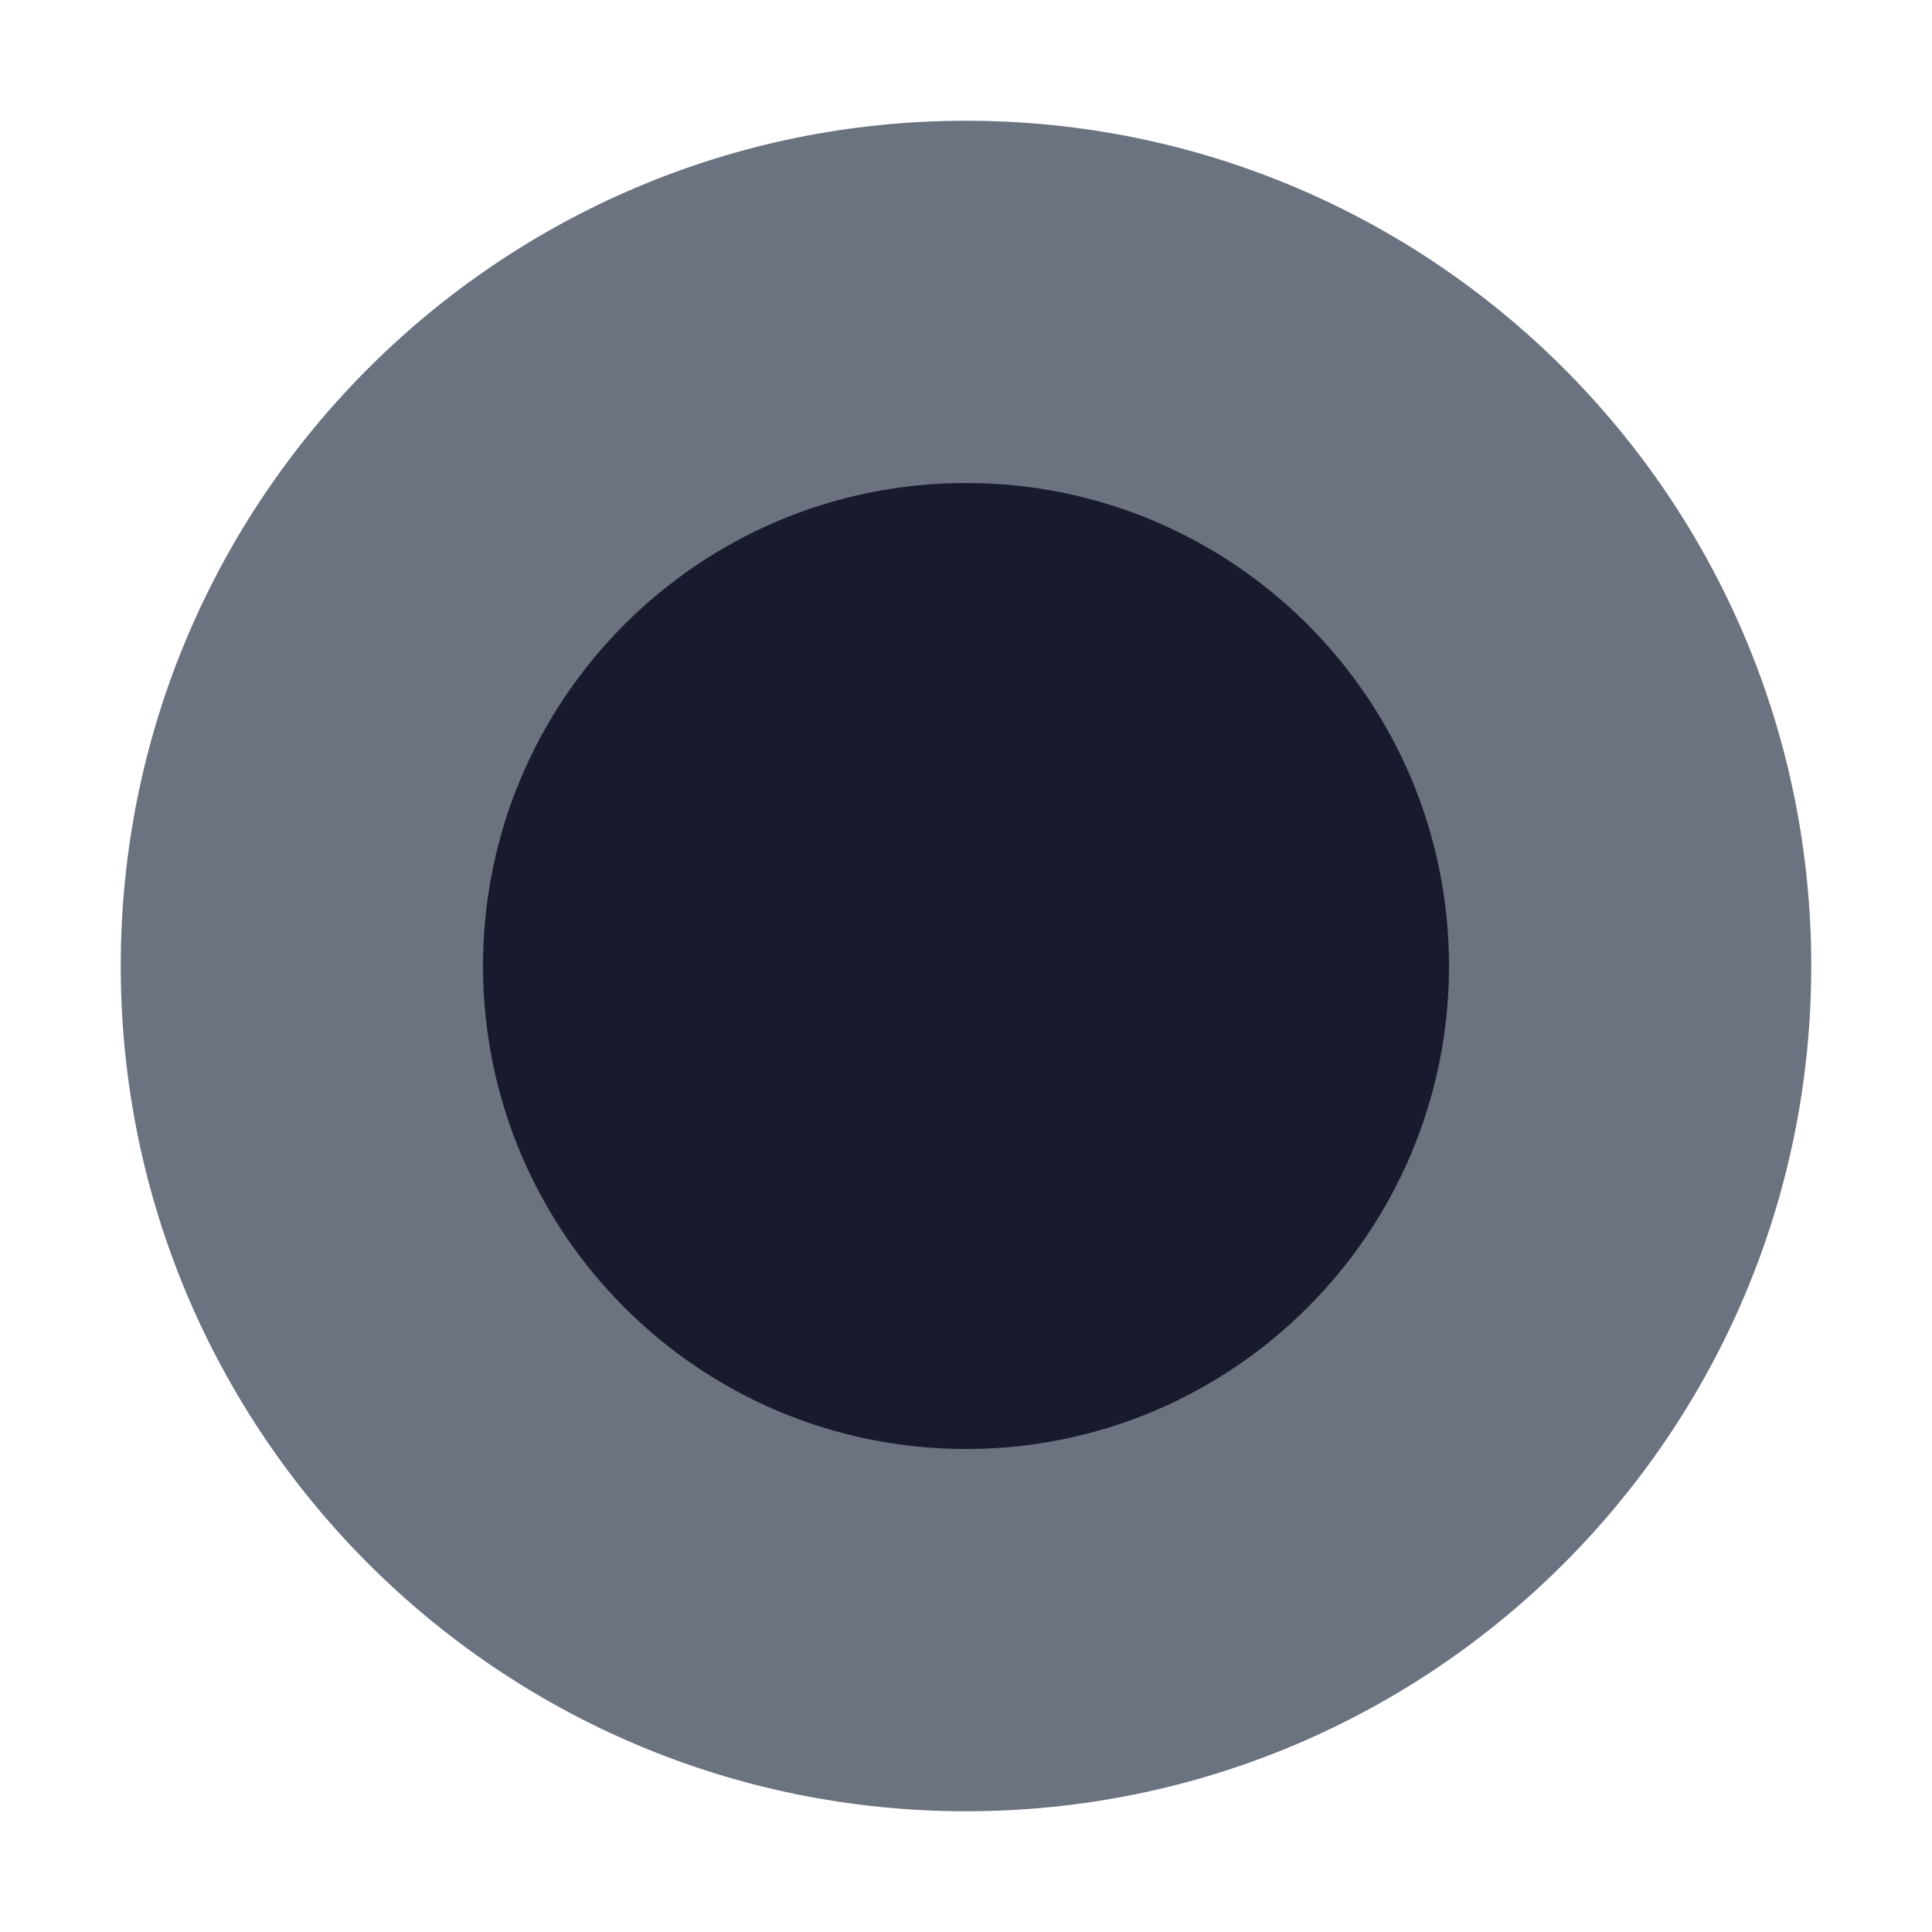
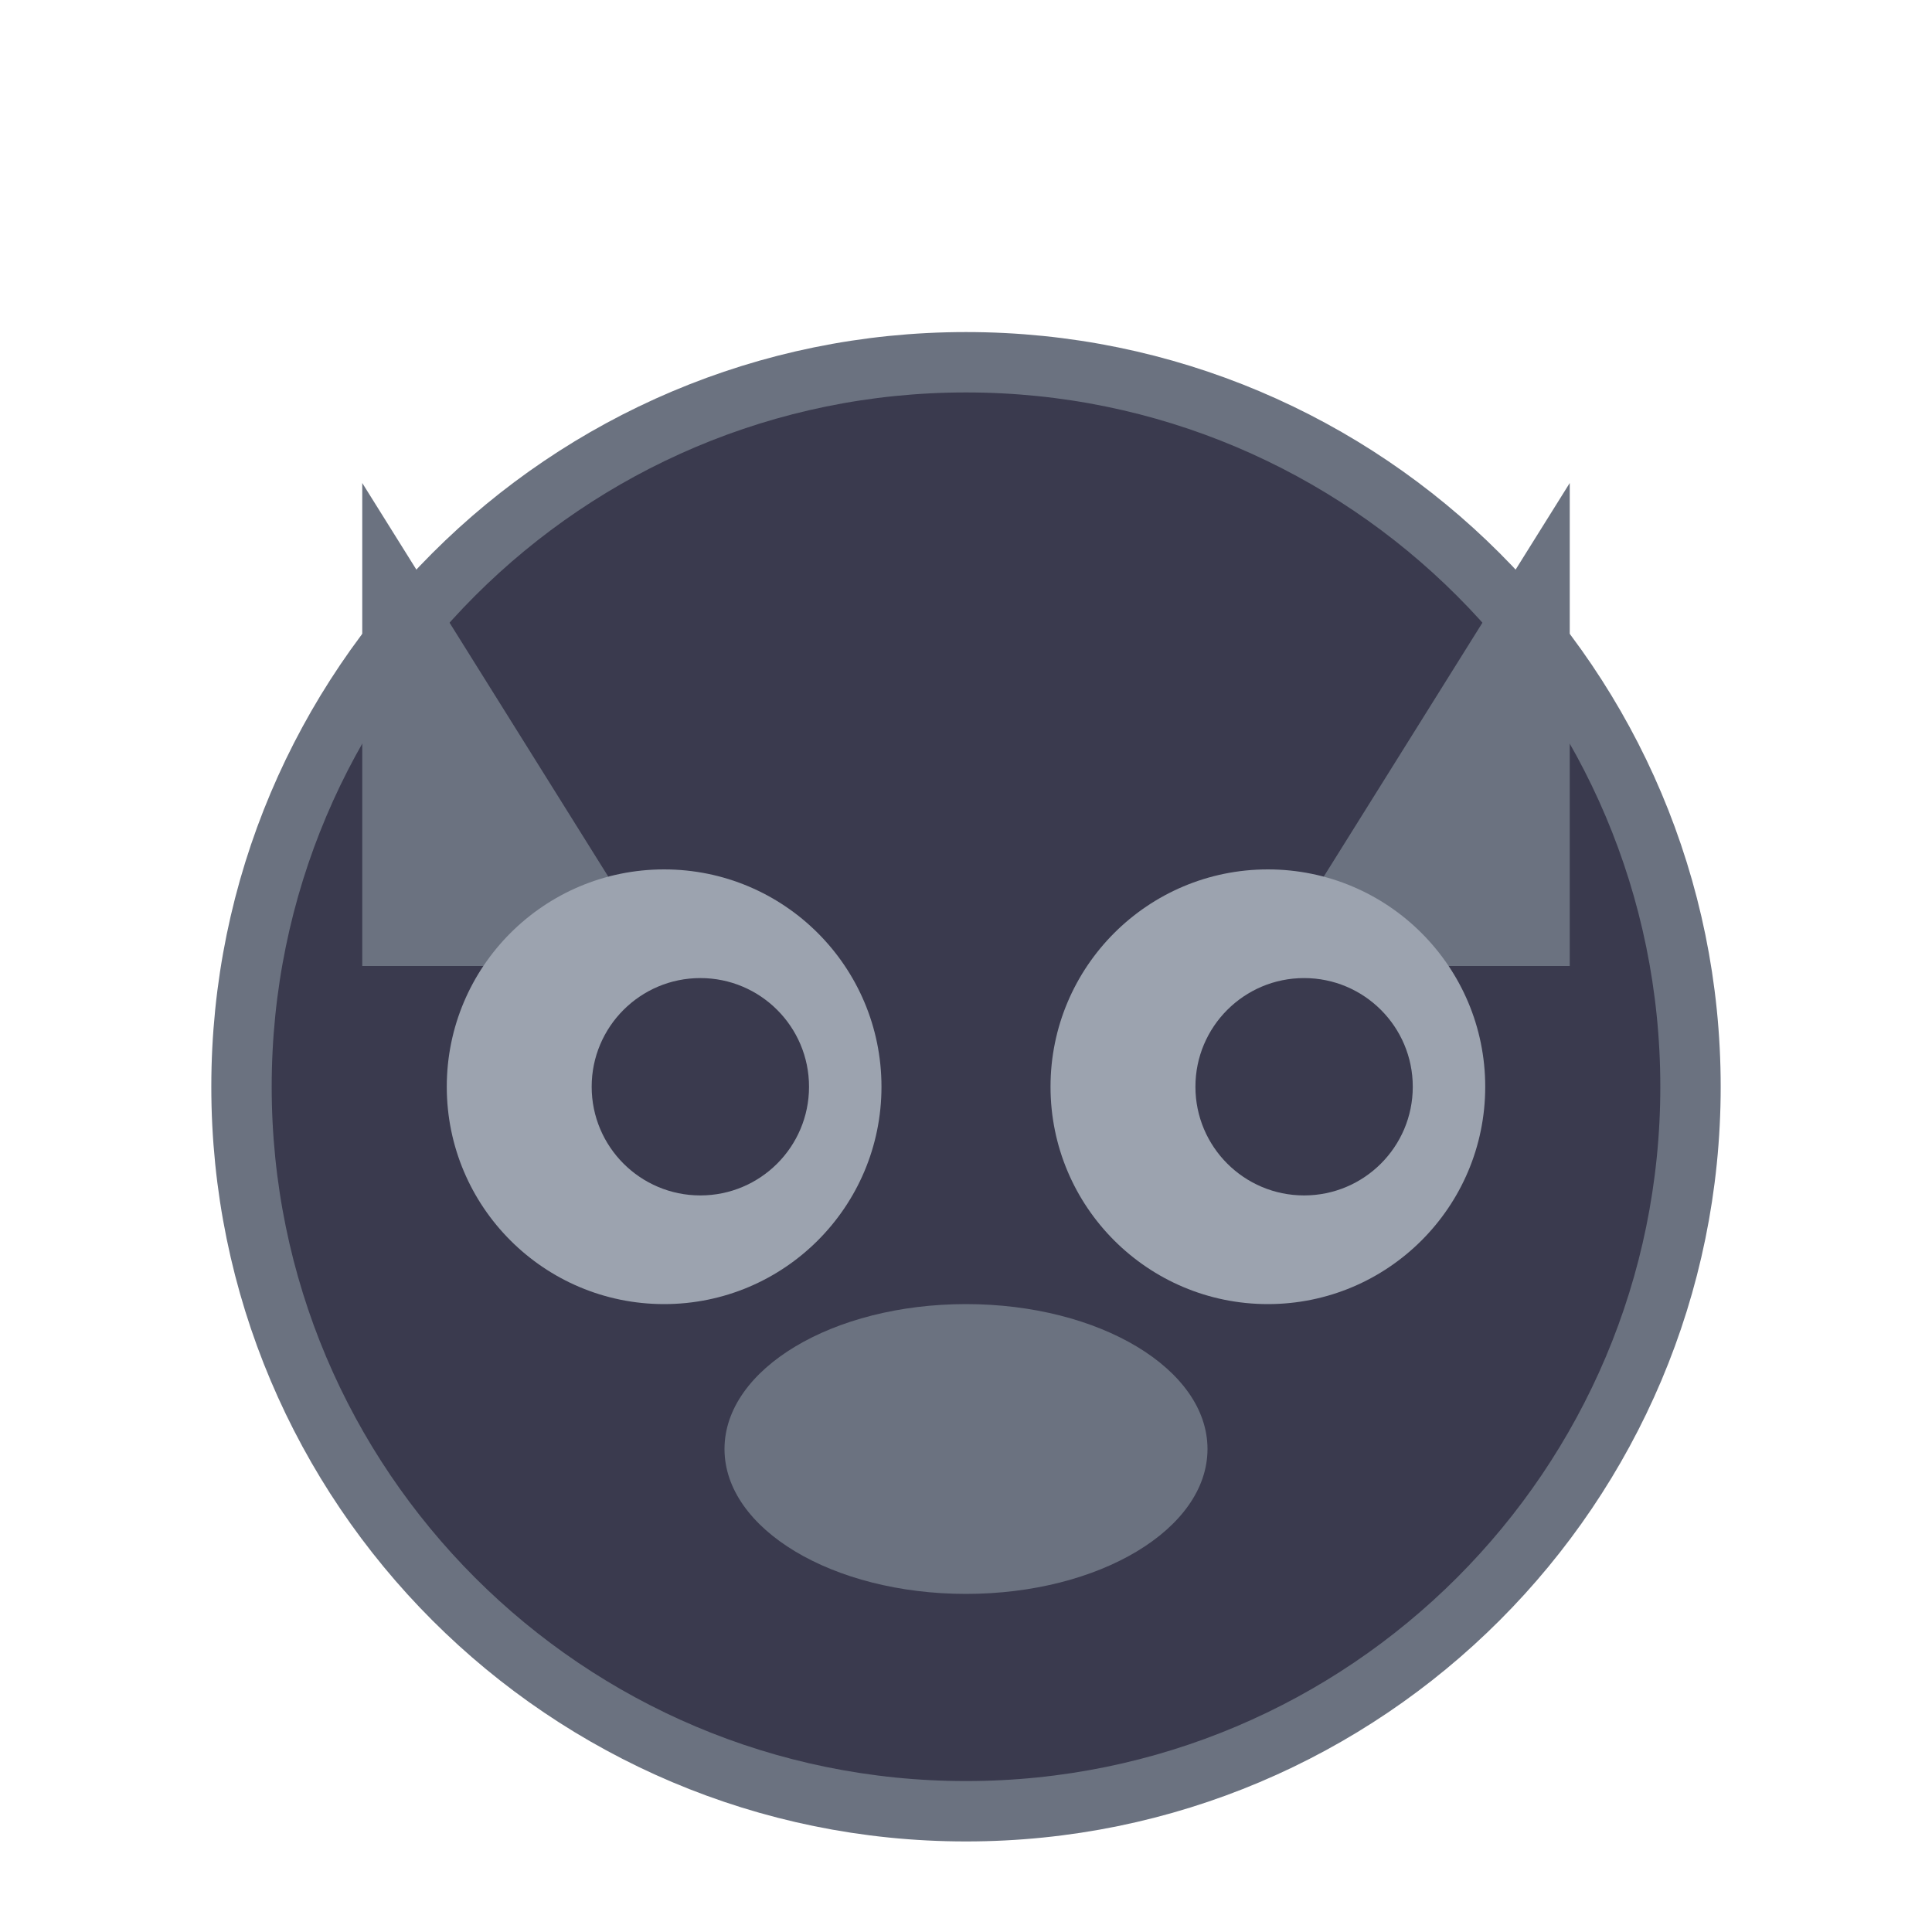
- <svg xmlns="http://www.w3.org/2000/svg" width="16" height="16" viewBox="0 0 16 16">
-   <circle cx="8" cy="8" r="7" fill="#6b7280" />
-   <circle cx="8" cy="8" r="4" fill="#1a1a2e" />
+ <svg xmlns="http://www.w3.org/2000/svg" width="16" height="16" viewBox="0 0 16 16" fill="none">
+   <circle cx="8" cy="9" r="6" fill="#3a3a4e" />
+   <circle cx="8" cy="9" r="6" stroke="#6b7280" stroke-width="0.5" />
+   <path d="M3 4 L5.5 8 L3 8 Z" fill="#6b7280" />
+   <path d="M13 4 L10.5 8 L13 8 Z" fill="#6b7280" />
+   <circle cx="5.5" cy="9" r="1.8" fill="#9ca3af" />
+   <circle cx="10.5" cy="9" r="1.8" fill="#9ca3af" />
+   <circle cx="5.8" cy="9" r="0.9" fill="#3a3a4e" />
+   <circle cx="10.8" cy="9" r="0.9" fill="#3a3a4e" />
+   <ellipse cx="8" cy="12" rx="2" ry="1.2" fill="#6b7280" />
</svg>
